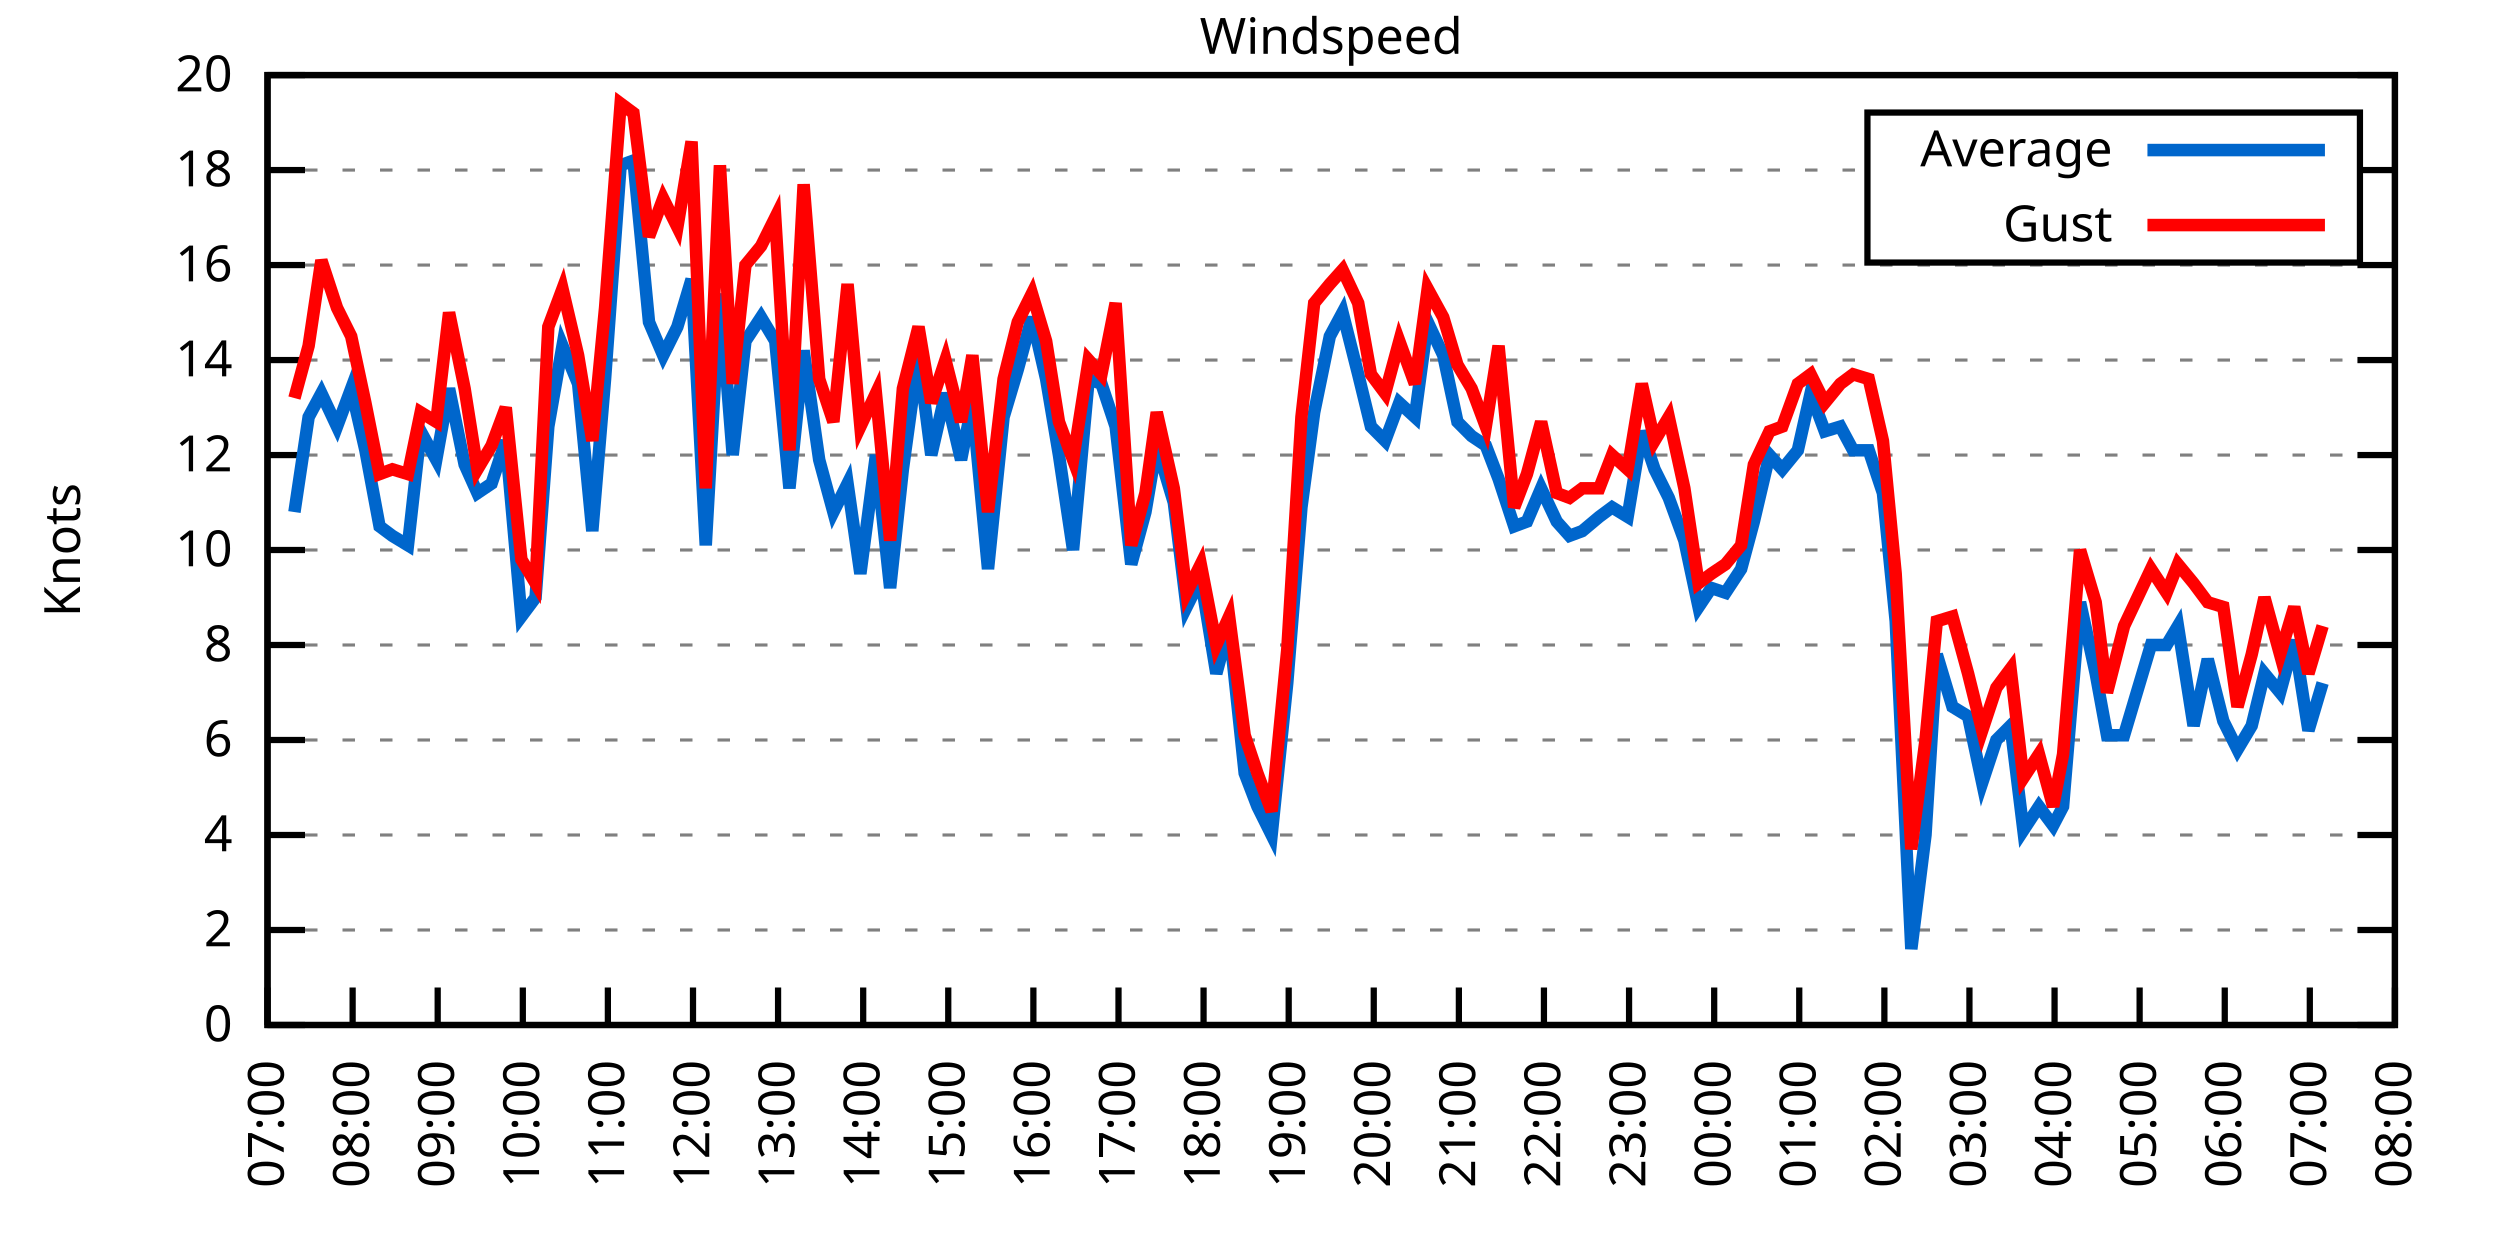
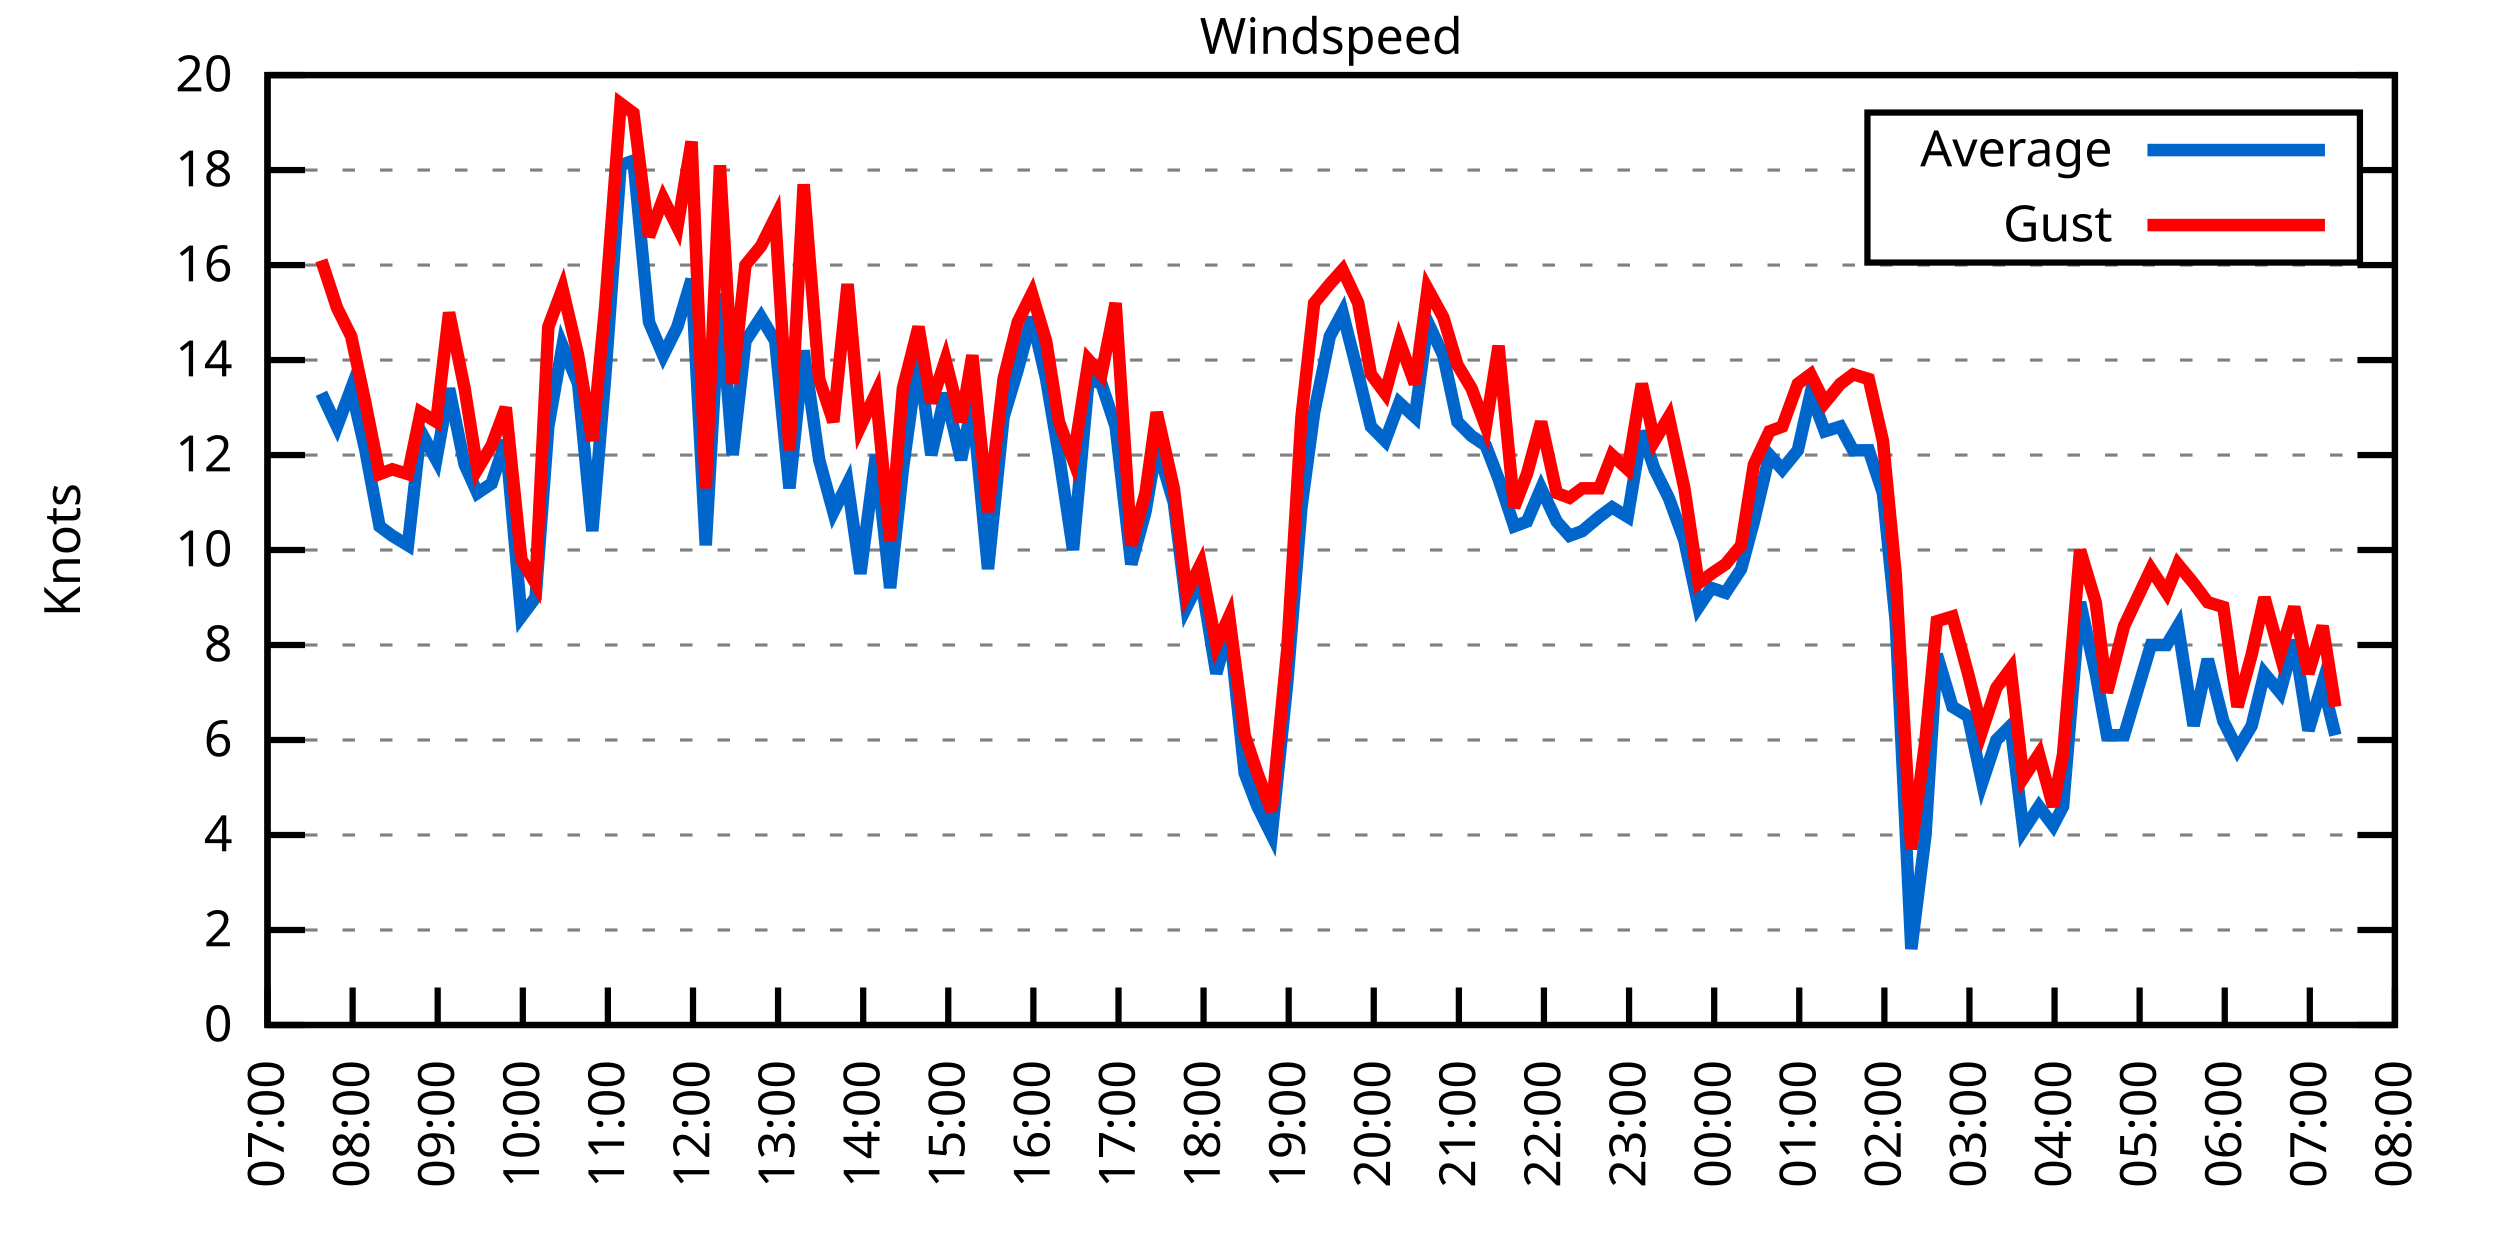
<svg xmlns="http://www.w3.org/2000/svg" xmlns:xlink="http://www.w3.org/1999/xlink" width="400" height="200" viewBox="0 0 400 200">
  <g id="gnuplot_canvas">
    <rect x="0" y="0" width="400" height="200" fill="none" />
    <defs>
      <circle id="gpDot" r="0.5" stroke-width="0.5" stroke="currentColor" />
      <path id="gpPt0" stroke-width="0.333" stroke="currentColor" d="M-1,0 h2 M0,-1 v2" />
      <path id="gpPt1" stroke-width="0.333" stroke="currentColor" d="M-1,-1 L1,1 M1,-1 L-1,1" />
      <path id="gpPt2" stroke-width="0.333" stroke="currentColor" d="M-1,0 L1,0 M0,-1 L0,1 M-1,-1 L1,1 M-1,1 L1,-1" />
      <rect id="gpPt3" stroke-width="0.333" stroke="currentColor" x="-1" y="-1" width="2" height="2" />
      <rect id="gpPt4" stroke-width="0.333" stroke="currentColor" fill="currentColor" x="-1" y="-1" width="2" height="2" />
      <circle id="gpPt5" stroke-width="0.333" stroke="currentColor" cx="0" cy="0" r="1" />
      <use xlink:href="#gpPt5" id="gpPt6" fill="currentColor" stroke="none" />
      <path id="gpPt7" stroke-width="0.333" stroke="currentColor" d="M0,-1.33 L-1.33,0.67 L1.33,0.67 z" />
      <use xlink:href="#gpPt7" id="gpPt8" fill="currentColor" stroke="none" />
      <use xlink:href="#gpPt7" id="gpPt9" stroke="currentColor" transform="rotate(180)" />
      <use xlink:href="#gpPt9" id="gpPt10" fill="currentColor" stroke="none" />
      <use xlink:href="#gpPt3" id="gpPt11" stroke="currentColor" transform="rotate(45)" />
      <use xlink:href="#gpPt11" id="gpPt12" fill="currentColor" stroke="none" />
      <path id="gpPt13" stroke-width="0.333" stroke="currentColor" d="M0,1.330 L1.265,0.411 L0.782,-1.067 L-0.782,-1.076 L-1.265,0.411 z" />
      <use xlink:href="#gpPt13" id="gpPt14" fill="currentColor" stroke="none" />
      <filter id="textbox" filterUnits="objectBoundingBox" x="0" y="0" height="1" width="1">
        <feFlood flood-color="white" flood-opacity="1" result="bgnd" />
        <feComposite in="SourceGraphic" in2="bgnd" operator="atop" />
      </filter>
      <filter id="greybox" filterUnits="objectBoundingBox" x="0" y="0" height="1" width="1">
        <feFlood flood-color="lightgrey" flood-opacity="1" result="grey" />
        <feComposite in="SourceGraphic" in2="grey" operator="atop" />
      </filter>
    </defs>
    <g fill="none" color="white" stroke="currentColor" stroke-width="1.00" stroke-linecap="butt" stroke-linejoin="miter">
</g>
    <g fill="none" color="black" stroke="currentColor" stroke-width="1.00" stroke-linecap="butt" stroke-linejoin="miter">
      <g stroke="none" shape-rendering="crispEdges">
        <polygon fill="rgb(255, 255, 255)" points="42.80,164.00 383.18,164.00 383.18,12.02 42.80,12.02 " />
      </g>
    </g>
    <g fill="none" color="black" stroke="currentColor" stroke-width="1.00" stroke-linecap="butt" stroke-linejoin="miter">
</g>
    <g fill="none" color="black" stroke="black" stroke-width="0.50" stroke-linecap="butt" stroke-linejoin="miter">
</g>
    <g fill="none" color="gray" stroke="currentColor" stroke-width="0.50" stroke-linecap="butt" stroke-linejoin="miter">
      <path stroke="gray" stroke-dasharray="2,4" class="gridline" d="M42.80,164.00 L383.19,164.00  " />
    </g>
    <g fill="none" color="gray" stroke="gray" stroke-width="1.00" stroke-linecap="butt" stroke-linejoin="miter">
</g>
    <g fill="none" color="black" stroke="currentColor" stroke-width="1.00" stroke-linecap="butt" stroke-linejoin="miter">
      <path stroke="black" d="M42.80,164.00 L48.80,164.00 M383.19,164.00 L377.19,164.00  " />
      <g transform="translate(37.20,166.60)" stroke="none" fill="black" font-family="Sans" font-size="8.00" text-anchor="end">
        <text>
          <tspan font-family="Sans"> 0</tspan>
        </text>
      </g>
    </g>
    <g fill="none" color="black" stroke="currentColor" stroke-width="1.00" stroke-linecap="butt" stroke-linejoin="miter">
</g>
    <g fill="none" color="black" stroke="black" stroke-width="0.50" stroke-linecap="butt" stroke-linejoin="miter">
</g>
    <g fill="none" color="gray" stroke="currentColor" stroke-width="0.50" stroke-linecap="butt" stroke-linejoin="miter">
      <path stroke="gray" stroke-dasharray="2,4" class="gridline" d="M42.80,148.80 L383.19,148.80  " />
    </g>
    <g fill="none" color="gray" stroke="gray" stroke-width="1.00" stroke-linecap="butt" stroke-linejoin="miter">
</g>
    <g fill="none" color="black" stroke="currentColor" stroke-width="1.00" stroke-linecap="butt" stroke-linejoin="miter">
      <path stroke="black" d="M42.80,148.80 L48.80,148.80 M383.19,148.80 L377.19,148.80  " />
      <g transform="translate(37.20,151.40)" stroke="none" fill="black" font-family="Sans" font-size="8.00" text-anchor="end">
        <text>
          <tspan font-family="Sans"> 2</tspan>
        </text>
      </g>
    </g>
    <g fill="none" color="black" stroke="currentColor" stroke-width="1.00" stroke-linecap="butt" stroke-linejoin="miter">
</g>
    <g fill="none" color="black" stroke="black" stroke-width="0.50" stroke-linecap="butt" stroke-linejoin="miter">
</g>
    <g fill="none" color="gray" stroke="currentColor" stroke-width="0.50" stroke-linecap="butt" stroke-linejoin="miter">
      <path stroke="gray" stroke-dasharray="2,4" class="gridline" d="M42.80,133.60 L383.19,133.60  " />
    </g>
    <g fill="none" color="gray" stroke="gray" stroke-width="1.00" stroke-linecap="butt" stroke-linejoin="miter">
</g>
    <g fill="none" color="black" stroke="currentColor" stroke-width="1.00" stroke-linecap="butt" stroke-linejoin="miter">
      <path stroke="black" d="M42.80,133.60 L48.80,133.60 M383.19,133.60 L377.19,133.60  " />
      <g transform="translate(37.20,136.20)" stroke="none" fill="black" font-family="Sans" font-size="8.00" text-anchor="end">
        <text>
          <tspan font-family="Sans"> 4</tspan>
        </text>
      </g>
    </g>
    <g fill="none" color="black" stroke="currentColor" stroke-width="1.00" stroke-linecap="butt" stroke-linejoin="miter">
</g>
    <g fill="none" color="black" stroke="black" stroke-width="0.50" stroke-linecap="butt" stroke-linejoin="miter">
</g>
    <g fill="none" color="gray" stroke="currentColor" stroke-width="0.50" stroke-linecap="butt" stroke-linejoin="miter">
      <path stroke="gray" stroke-dasharray="2,4" class="gridline" d="M42.80,118.40 L383.19,118.40  " />
    </g>
    <g fill="none" color="gray" stroke="gray" stroke-width="1.00" stroke-linecap="butt" stroke-linejoin="miter">
</g>
    <g fill="none" color="black" stroke="currentColor" stroke-width="1.00" stroke-linecap="butt" stroke-linejoin="miter">
      <path stroke="black" d="M42.80,118.40 L48.80,118.40 M383.19,118.40 L377.19,118.40  " />
      <g transform="translate(37.20,121.00)" stroke="none" fill="black" font-family="Sans" font-size="8.00" text-anchor="end">
        <text>
          <tspan font-family="Sans"> 6</tspan>
        </text>
      </g>
    </g>
    <g fill="none" color="black" stroke="currentColor" stroke-width="1.00" stroke-linecap="butt" stroke-linejoin="miter">
</g>
    <g fill="none" color="black" stroke="black" stroke-width="0.50" stroke-linecap="butt" stroke-linejoin="miter">
</g>
    <g fill="none" color="gray" stroke="currentColor" stroke-width="0.50" stroke-linecap="butt" stroke-linejoin="miter">
      <path stroke="gray" stroke-dasharray="2,4" class="gridline" d="M42.80,103.20 L383.19,103.20  " />
    </g>
    <g fill="none" color="gray" stroke="gray" stroke-width="1.00" stroke-linecap="butt" stroke-linejoin="miter">
</g>
    <g fill="none" color="black" stroke="currentColor" stroke-width="1.00" stroke-linecap="butt" stroke-linejoin="miter">
      <path stroke="black" d="M42.80,103.20 L48.80,103.20 M383.19,103.20 L377.19,103.20  " />
      <g transform="translate(37.20,105.80)" stroke="none" fill="black" font-family="Sans" font-size="8.00" text-anchor="end">
        <text>
          <tspan font-family="Sans"> 8</tspan>
        </text>
      </g>
    </g>
    <g fill="none" color="black" stroke="currentColor" stroke-width="1.00" stroke-linecap="butt" stroke-linejoin="miter">
</g>
    <g fill="none" color="black" stroke="black" stroke-width="0.50" stroke-linecap="butt" stroke-linejoin="miter">
</g>
    <g fill="none" color="gray" stroke="currentColor" stroke-width="0.50" stroke-linecap="butt" stroke-linejoin="miter">
      <path stroke="gray" stroke-dasharray="2,4" class="gridline" d="M42.80,88.00 L383.19,88.00  " />
    </g>
    <g fill="none" color="gray" stroke="gray" stroke-width="1.00" stroke-linecap="butt" stroke-linejoin="miter">
</g>
    <g fill="none" color="black" stroke="currentColor" stroke-width="1.00" stroke-linecap="butt" stroke-linejoin="miter">
      <path stroke="black" d="M42.80,88.00 L48.80,88.00 M383.19,88.00 L377.19,88.00  " />
      <g transform="translate(37.20,90.60)" stroke="none" fill="black" font-family="Sans" font-size="8.00" text-anchor="end">
        <text>
          <tspan font-family="Sans"> 10</tspan>
        </text>
      </g>
    </g>
    <g fill="none" color="black" stroke="currentColor" stroke-width="1.00" stroke-linecap="butt" stroke-linejoin="miter">
</g>
    <g fill="none" color="black" stroke="black" stroke-width="0.50" stroke-linecap="butt" stroke-linejoin="miter">
</g>
    <g fill="none" color="gray" stroke="currentColor" stroke-width="0.50" stroke-linecap="butt" stroke-linejoin="miter">
      <path stroke="gray" stroke-dasharray="2,4" class="gridline" d="M42.80,72.81 L383.19,72.81  " />
    </g>
    <g fill="none" color="gray" stroke="gray" stroke-width="1.00" stroke-linecap="butt" stroke-linejoin="miter">
</g>
    <g fill="none" color="black" stroke="currentColor" stroke-width="1.00" stroke-linecap="butt" stroke-linejoin="miter">
      <path stroke="black" d="M42.80,72.81 L48.80,72.81 M383.19,72.81 L377.19,72.81  " />
      <g transform="translate(37.20,75.41)" stroke="none" fill="black" font-family="Sans" font-size="8.00" text-anchor="end">
        <text>
          <tspan font-family="Sans"> 12</tspan>
        </text>
      </g>
    </g>
    <g fill="none" color="black" stroke="currentColor" stroke-width="1.00" stroke-linecap="butt" stroke-linejoin="miter">
</g>
    <g fill="none" color="black" stroke="black" stroke-width="0.50" stroke-linecap="butt" stroke-linejoin="miter">
</g>
    <g fill="none" color="gray" stroke="currentColor" stroke-width="0.50" stroke-linecap="butt" stroke-linejoin="miter">
      <path stroke="gray" stroke-dasharray="2,4" class="gridline" d="M42.80,57.61 L383.19,57.61  " />
    </g>
    <g fill="none" color="gray" stroke="gray" stroke-width="1.00" stroke-linecap="butt" stroke-linejoin="miter">
</g>
    <g fill="none" color="black" stroke="currentColor" stroke-width="1.00" stroke-linecap="butt" stroke-linejoin="miter">
      <path stroke="black" d="M42.80,57.61 L48.80,57.61 M383.19,57.61 L377.19,57.61  " />
      <g transform="translate(37.20,60.21)" stroke="none" fill="black" font-family="Sans" font-size="8.00" text-anchor="end">
        <text>
          <tspan font-family="Sans"> 14</tspan>
        </text>
      </g>
    </g>
    <g fill="none" color="black" stroke="currentColor" stroke-width="1.00" stroke-linecap="butt" stroke-linejoin="miter">
</g>
    <g fill="none" color="black" stroke="black" stroke-width="0.50" stroke-linecap="butt" stroke-linejoin="miter">
</g>
    <g fill="none" color="gray" stroke="currentColor" stroke-width="0.50" stroke-linecap="butt" stroke-linejoin="miter">
      <path stroke="gray" stroke-dasharray="2,4" class="gridline" d="M42.80,42.41 L383.19,42.41  " />
    </g>
    <g fill="none" color="gray" stroke="gray" stroke-width="1.00" stroke-linecap="butt" stroke-linejoin="miter">
</g>
    <g fill="none" color="black" stroke="currentColor" stroke-width="1.00" stroke-linecap="butt" stroke-linejoin="miter">
      <path stroke="black" d="M42.80,42.41 L48.80,42.41 M383.19,42.41 L377.19,42.41  " />
      <g transform="translate(37.20,45.01)" stroke="none" fill="black" font-family="Sans" font-size="8.00" text-anchor="end">
        <text>
          <tspan font-family="Sans"> 16</tspan>
        </text>
      </g>
    </g>
    <g fill="none" color="black" stroke="currentColor" stroke-width="1.00" stroke-linecap="butt" stroke-linejoin="miter">
</g>
    <g fill="none" color="black" stroke="black" stroke-width="0.50" stroke-linecap="butt" stroke-linejoin="miter">
</g>
    <g fill="none" color="gray" stroke="currentColor" stroke-width="0.50" stroke-linecap="butt" stroke-linejoin="miter">
      <path stroke="gray" stroke-dasharray="2,4" class="gridline" d="M42.80,27.21 L298.79,27.21 M377.59,27.21 L383.19,27.21  " />
    </g>
    <g fill="none" color="gray" stroke="gray" stroke-width="1.00" stroke-linecap="butt" stroke-linejoin="miter">
</g>
    <g fill="none" color="black" stroke="currentColor" stroke-width="1.00" stroke-linecap="butt" stroke-linejoin="miter">
      <path stroke="black" d="M42.80,27.21 L48.80,27.21 M383.19,27.21 L377.19,27.21  " />
      <g transform="translate(37.20,29.81)" stroke="none" fill="black" font-family="Sans" font-size="8.00" text-anchor="end">
        <text>
          <tspan font-family="Sans"> 18</tspan>
        </text>
      </g>
    </g>
    <g fill="none" color="black" stroke="currentColor" stroke-width="1.00" stroke-linecap="butt" stroke-linejoin="miter">
</g>
    <g fill="none" color="black" stroke="black" stroke-width="0.50" stroke-linecap="butt" stroke-linejoin="miter">
</g>
    <g fill="none" color="gray" stroke="currentColor" stroke-width="0.50" stroke-linecap="butt" stroke-linejoin="miter">
      <path stroke="gray" stroke-dasharray="2,4" class="gridline" d="M42.80,12.01 L383.19,12.01  " />
    </g>
    <g fill="none" color="gray" stroke="gray" stroke-width="1.00" stroke-linecap="butt" stroke-linejoin="miter">
</g>
    <g fill="none" color="black" stroke="currentColor" stroke-width="1.00" stroke-linecap="butt" stroke-linejoin="miter">
      <path stroke="black" d="M42.80,12.01 L48.80,12.01 M383.19,12.01 L377.19,12.01  " />
      <g transform="translate(37.20,14.61)" stroke="none" fill="black" font-family="Sans" font-size="8.00" text-anchor="end">
        <text>
          <tspan font-family="Sans"> 20</tspan>
        </text>
      </g>
    </g>
    <g fill="none" color="black" stroke="currentColor" stroke-width="1.00" stroke-linecap="butt" stroke-linejoin="miter">
      <path stroke="black" d="M42.80,164.00 L42.80,158.00  " />
      <g transform="translate(45.40,169.60) rotate(270.00)" stroke="none" fill="black" font-family="Sans" font-size="8.00" text-anchor="end">
        <text>
          <tspan font-family="Sans">07:00</tspan>
        </text>
      </g>
    </g>
    <g fill="none" color="black" stroke="currentColor" stroke-width="1.00" stroke-linecap="butt" stroke-linejoin="miter">
      <path stroke="black" d="M56.42,164.00 L56.42,158.00  " />
      <g transform="translate(59.02,169.60) rotate(270.00)" stroke="none" fill="black" font-family="Sans" font-size="8.00" text-anchor="end">
        <text>
          <tspan font-family="Sans">08:00</tspan>
        </text>
      </g>
    </g>
    <g fill="none" color="black" stroke="currentColor" stroke-width="1.00" stroke-linecap="butt" stroke-linejoin="miter">
      <path stroke="black" d="M70.03,164.00 L70.03,158.00  " />
      <g transform="translate(72.63,169.60) rotate(270.00)" stroke="none" fill="black" font-family="Sans" font-size="8.00" text-anchor="end">
        <text>
          <tspan font-family="Sans">09:00</tspan>
        </text>
      </g>
    </g>
    <g fill="none" color="black" stroke="currentColor" stroke-width="1.00" stroke-linecap="butt" stroke-linejoin="miter">
      <path stroke="black" d="M83.65,164.00 L83.65,158.00  " />
      <g transform="translate(86.25,169.60) rotate(270.00)" stroke="none" fill="black" font-family="Sans" font-size="8.00" text-anchor="end">
        <text>
          <tspan font-family="Sans">10:00</tspan>
        </text>
      </g>
    </g>
    <g fill="none" color="black" stroke="currentColor" stroke-width="1.00" stroke-linecap="butt" stroke-linejoin="miter">
      <path stroke="black" d="M97.26,164.00 L97.26,158.00  " />
      <g transform="translate(99.86,169.60) rotate(270.00)" stroke="none" fill="black" font-family="Sans" font-size="8.00" text-anchor="end">
        <text>
          <tspan font-family="Sans">11:00</tspan>
        </text>
      </g>
    </g>
    <g fill="none" color="black" stroke="currentColor" stroke-width="1.00" stroke-linecap="butt" stroke-linejoin="miter">
      <path stroke="black" d="M110.88,164.00 L110.88,158.00  " />
      <g transform="translate(113.48,169.60) rotate(270.00)" stroke="none" fill="black" font-family="Sans" font-size="8.00" text-anchor="end">
        <text>
          <tspan font-family="Sans">12:00</tspan>
        </text>
      </g>
    </g>
    <g fill="none" color="black" stroke="currentColor" stroke-width="1.00" stroke-linecap="butt" stroke-linejoin="miter">
      <path stroke="black" d="M124.49,164.00 L124.49,158.00  " />
      <g transform="translate(127.09,169.60) rotate(270.00)" stroke="none" fill="black" font-family="Sans" font-size="8.00" text-anchor="end">
        <text>
          <tspan font-family="Sans">13:00</tspan>
        </text>
      </g>
    </g>
    <g fill="none" color="black" stroke="currentColor" stroke-width="1.00" stroke-linecap="butt" stroke-linejoin="miter">
      <path stroke="black" d="M138.11,164.00 L138.11,158.00  " />
      <g transform="translate(140.71,169.60) rotate(270.00)" stroke="none" fill="black" font-family="Sans" font-size="8.00" text-anchor="end">
        <text>
          <tspan font-family="Sans">14:00</tspan>
        </text>
      </g>
    </g>
    <g fill="none" color="black" stroke="currentColor" stroke-width="1.00" stroke-linecap="butt" stroke-linejoin="miter">
      <path stroke="black" d="M151.72,164.00 L151.72,158.00  " />
      <g transform="translate(154.32,169.60) rotate(270.00)" stroke="none" fill="black" font-family="Sans" font-size="8.00" text-anchor="end">
        <text>
          <tspan font-family="Sans">15:00</tspan>
        </text>
      </g>
    </g>
    <g fill="none" color="black" stroke="currentColor" stroke-width="1.00" stroke-linecap="butt" stroke-linejoin="miter">
      <path stroke="black" d="M165.34,164.00 L165.34,158.00  " />
      <g transform="translate(167.94,169.60) rotate(270.00)" stroke="none" fill="black" font-family="Sans" font-size="8.00" text-anchor="end">
        <text>
          <tspan font-family="Sans">16:00</tspan>
        </text>
      </g>
    </g>
    <g fill="none" color="black" stroke="currentColor" stroke-width="1.00" stroke-linecap="butt" stroke-linejoin="miter">
      <path stroke="black" d="M178.96,164.00 L178.96,158.00  " />
      <g transform="translate(181.56,169.60) rotate(270.00)" stroke="none" fill="black" font-family="Sans" font-size="8.00" text-anchor="end">
        <text>
          <tspan font-family="Sans">17:00</tspan>
        </text>
      </g>
    </g>
    <g fill="none" color="black" stroke="currentColor" stroke-width="1.00" stroke-linecap="butt" stroke-linejoin="miter">
      <path stroke="black" d="M192.57,164.00 L192.57,158.00  " />
      <g transform="translate(195.17,169.60) rotate(270.00)" stroke="none" fill="black" font-family="Sans" font-size="8.00" text-anchor="end">
        <text>
          <tspan font-family="Sans">18:00</tspan>
        </text>
      </g>
    </g>
    <g fill="none" color="black" stroke="currentColor" stroke-width="1.00" stroke-linecap="butt" stroke-linejoin="miter">
      <path stroke="black" d="M206.19,164.00 L206.19,158.00  " />
      <g transform="translate(208.79,169.60) rotate(270.00)" stroke="none" fill="black" font-family="Sans" font-size="8.00" text-anchor="end">
        <text>
          <tspan font-family="Sans">19:00</tspan>
        </text>
      </g>
    </g>
    <g fill="none" color="black" stroke="currentColor" stroke-width="1.00" stroke-linecap="butt" stroke-linejoin="miter">
      <path stroke="black" d="M219.80,164.00 L219.80,158.00  " />
      <g transform="translate(222.40,169.60) rotate(270.00)" stroke="none" fill="black" font-family="Sans" font-size="8.00" text-anchor="end">
        <text>
          <tspan font-family="Sans">20:00</tspan>
        </text>
      </g>
    </g>
    <g fill="none" color="black" stroke="currentColor" stroke-width="1.00" stroke-linecap="butt" stroke-linejoin="miter">
      <path stroke="black" d="M233.42,164.00 L233.42,158.00  " />
      <g transform="translate(236.02,169.60) rotate(270.00)" stroke="none" fill="black" font-family="Sans" font-size="8.00" text-anchor="end">
        <text>
          <tspan font-family="Sans">21:00</tspan>
        </text>
      </g>
    </g>
    <g fill="none" color="black" stroke="currentColor" stroke-width="1.00" stroke-linecap="butt" stroke-linejoin="miter">
      <path stroke="black" d="M247.03,164.00 L247.03,158.00  " />
      <g transform="translate(249.63,169.60) rotate(270.00)" stroke="none" fill="black" font-family="Sans" font-size="8.00" text-anchor="end">
        <text>
          <tspan font-family="Sans">22:00</tspan>
        </text>
      </g>
    </g>
    <g fill="none" color="black" stroke="currentColor" stroke-width="1.00" stroke-linecap="butt" stroke-linejoin="miter">
      <path stroke="black" d="M260.65,164.00 L260.65,158.00  " />
      <g transform="translate(263.25,169.60) rotate(270.00)" stroke="none" fill="black" font-family="Sans" font-size="8.00" text-anchor="end">
        <text>
          <tspan font-family="Sans">23:00</tspan>
        </text>
      </g>
    </g>
    <g fill="none" color="black" stroke="currentColor" stroke-width="1.00" stroke-linecap="butt" stroke-linejoin="miter">
      <path stroke="black" d="M274.27,164.00 L274.27,158.00  " />
      <g transform="translate(276.87,169.60) rotate(270.00)" stroke="none" fill="black" font-family="Sans" font-size="8.00" text-anchor="end">
        <text>
          <tspan font-family="Sans">00:00</tspan>
        </text>
      </g>
    </g>
    <g fill="none" color="black" stroke="currentColor" stroke-width="1.00" stroke-linecap="butt" stroke-linejoin="miter">
      <path stroke="black" d="M287.88,164.00 L287.88,158.00  " />
      <g transform="translate(290.48,169.60) rotate(270.00)" stroke="none" fill="black" font-family="Sans" font-size="8.00" text-anchor="end">
        <text>
          <tspan font-family="Sans">01:00</tspan>
        </text>
      </g>
    </g>
    <g fill="none" color="black" stroke="currentColor" stroke-width="1.00" stroke-linecap="butt" stroke-linejoin="miter">
      <path stroke="black" d="M301.50,164.00 L301.50,158.00  " />
      <g transform="translate(304.10,169.60) rotate(270.00)" stroke="none" fill="black" font-family="Sans" font-size="8.00" text-anchor="end">
        <text>
          <tspan font-family="Sans">02:00</tspan>
        </text>
      </g>
    </g>
    <g fill="none" color="black" stroke="currentColor" stroke-width="1.00" stroke-linecap="butt" stroke-linejoin="miter">
      <path stroke="black" d="M315.11,164.00 L315.11,158.00  " />
      <g transform="translate(317.71,169.60) rotate(270.00)" stroke="none" fill="black" font-family="Sans" font-size="8.00" text-anchor="end">
        <text>
          <tspan font-family="Sans">03:00</tspan>
        </text>
      </g>
    </g>
    <g fill="none" color="black" stroke="currentColor" stroke-width="1.00" stroke-linecap="butt" stroke-linejoin="miter">
      <path stroke="black" d="M328.73,164.00 L328.73,158.00  " />
      <g transform="translate(331.33,169.60) rotate(270.00)" stroke="none" fill="black" font-family="Sans" font-size="8.00" text-anchor="end">
        <text>
          <tspan font-family="Sans">04:00</tspan>
        </text>
      </g>
    </g>
    <g fill="none" color="black" stroke="currentColor" stroke-width="1.00" stroke-linecap="butt" stroke-linejoin="miter">
      <path stroke="black" d="M342.34,164.00 L342.34,158.00  " />
      <g transform="translate(344.94,169.60) rotate(270.00)" stroke="none" fill="black" font-family="Sans" font-size="8.00" text-anchor="end">
        <text>
          <tspan font-family="Sans">05:00</tspan>
        </text>
      </g>
    </g>
    <g fill="none" color="black" stroke="currentColor" stroke-width="1.00" stroke-linecap="butt" stroke-linejoin="miter">
      <path stroke="black" d="M355.96,164.00 L355.96,158.00  " />
      <g transform="translate(358.56,169.60) rotate(270.00)" stroke="none" fill="black" font-family="Sans" font-size="8.00" text-anchor="end">
        <text>
          <tspan font-family="Sans">06:00</tspan>
        </text>
      </g>
    </g>
    <g fill="none" color="black" stroke="currentColor" stroke-width="1.00" stroke-linecap="butt" stroke-linejoin="miter">
      <path stroke="black" d="M369.57,164.00 L369.57,158.00  " />
      <g transform="translate(372.17,169.60) rotate(270.00)" stroke="none" fill="black" font-family="Sans" font-size="8.00" text-anchor="end">
        <text>
          <tspan font-family="Sans">07:00</tspan>
        </text>
      </g>
    </g>
    <g fill="none" color="black" stroke="currentColor" stroke-width="1.00" stroke-linecap="butt" stroke-linejoin="miter">
      <path stroke="black" d="M383.19,164.00 L383.19,158.00  " />
      <g transform="translate(385.79,169.60) rotate(270.00)" stroke="none" fill="black" font-family="Sans" font-size="8.00" text-anchor="end">
        <text>
          <tspan font-family="Sans">08:00</tspan>
        </text>
      </g>
    </g>
    <g fill="none" color="black" stroke="currentColor" stroke-width="1.00" stroke-linecap="butt" stroke-linejoin="miter">
</g>
    <g fill="none" color="black" stroke="currentColor" stroke-width="1.00" stroke-linecap="butt" stroke-linejoin="miter">
      <path stroke="black" d="M42.80,12.01 L42.80,164.00 L383.19,164.00 L383.19,12.01 L42.80,12.01 Z  " />
    </g>
    <g fill="none" color="black" stroke="currentColor" stroke-width="1.00" stroke-linecap="butt" stroke-linejoin="miter">
</g>
    <g fill="none" color="black" stroke="currentColor" stroke-width="1.00" stroke-linecap="butt" stroke-linejoin="miter">
      <path stroke="black" d="M298.79,42.01 L298.79,18.01 L377.59,18.01 L377.59,42.01 L298.79,42.01 Z  " />
    </g>
    <g id="Windspeed_plot_1">
      <g fill="none" color="white" stroke="black" stroke-width="2.00" stroke-linecap="butt" stroke-linejoin="miter">
</g>
      <g fill="none" color="black" stroke="currentColor" stroke-width="2.00" stroke-linecap="butt" stroke-linejoin="miter">
        <g transform="translate(337.99,26.61)" stroke="none" fill="black" font-family="Sans" font-size="8.00" text-anchor="end">
          <text>
            <tspan font-family="Sans">Average</tspan>
          </text>
        </g>
      </g>
      <g fill="none" color="black" stroke="currentColor" stroke-width="2.00" stroke-linecap="butt" stroke-linejoin="miter">
-         <path stroke="rgb(  0, 102, 204)" d="M343.59,24.01 L371.99,24.01 M47.11,81.93 L49.38,66.73 L51.42,62.93 L53.92,68.25 L56.19,62.17 L58.46,72.05   L60.73,84.21 L62.77,85.73 L65.27,87.25 L67.31,69.01 L69.80,73.57 L71.85,62.17 L74.34,74.33 L76.39,78.89   L78.65,77.37 L80.92,70.53 L83.42,98.64 L85.69,95.60 L87.73,68.25 L90.00,55.33 L92.50,61.41 L94.77,84.97   L96.81,60.65 L99.30,26.45 L101.35,25.69 L103.84,51.53 L106.11,56.85 L108.38,52.29 L110.65,44.69 L112.92,87.25   L115.19,46.97 L117.23,72.81 L119.27,54.57 L121.77,50.77 L124.04,54.57 L126.31,78.13 L128.58,56.09 L131.07,73.57   L133.34,81.93 L135.61,77.37 L137.66,91.80 L140.15,72.81 L142.42,94.08 L144.46,75.09 L146.96,56.85 L149.00,72.81   L151.27,62.93 L153.77,73.57 L155.58,64.45 L158.08,91.04 L160.57,66.73 L162.84,59.13 L165.11,50.77 L167.38,60.65   L169.43,72.81 L171.69,88.00 L174.19,60.65 L176.23,61.41 L178.50,68.25 L181.00,90.28 L183.27,81.93 L185.08,71.29   L187.81,80.41 L189.85,97.12 L192.12,92.56 L194.61,107.76 L196.66,100.16 L199.15,123.72 L201.19,129.04 L203.46,133.60   L205.96,109.28 L208.23,81.17 L210.27,65.97 L212.77,53.81 L214.81,50.01 L217.31,59.89 L219.35,68.25 L221.62,70.53   L223.89,64.45 L226.38,66.73 L228.43,51.53 L230.92,56.85 L233.19,67.49 L235.46,69.77 L237.73,71.29 L239.77,76.61   L242.27,84.21 L244.31,83.45 L246.58,78.13 L249.08,83.45 L251.12,85.73 L253.16,84.97 L255.88,82.69 L257.93,81.17   L260.42,82.69 L262.69,69.01 L264.73,75.09 L267.00,79.65 L269.50,86.49 L271.77,97.12 L273.81,94.08 L276.08,94.84   L278.58,91.04 L280.62,83.45 L283.12,72.81 L285.16,75.09 L287.65,72.05 L289.70,62.93 L291.97,69.01 L294.46,68.25   L296.50,72.05 L299.00,72.05 L301.27,78.89 L303.31,99.40 L305.81,151.84 L308.08,133.60 L309.89,104.72 L312.39,113.08   L314.89,114.60 L317.15,125.24 L319.42,118.40 L321.69,116.12 L323.74,132.84 L326.23,129.04 L328.50,132.08 L330.09,129.04   L332.81,96.36 L335.31,107.76 L337.12,117.64 L339.85,117.64 L344.16,103.20 L346.65,103.20 L348.47,100.16 L350.97,116.12   L353.24,105.48 L355.73,115.36 L358.00,119.92 L360.27,116.12 L362.31,107.76 L364.81,110.80 L367.08,102.44 L369.35,116.88   L371.62,109.28  " />
+         <path stroke="rgb(  0, 102, 204)" d="M343.59,24.01 L371.99,24.01 M51.42,62.93 L53.92,68.25 L56.19,62.17 L58.46,72.05 L60.73,84.21 L62.77,85.73   L65.27,87.25 L67.31,69.01 L69.80,73.57 L71.85,62.17 L74.34,74.33 L76.39,78.89 L78.65,77.37 L80.92,70.53   L83.42,98.64 L85.69,95.60 L87.73,68.25 L90.00,55.33 L92.50,61.41 L94.77,84.97 L96.81,60.65 L99.30,26.45   L101.35,25.69 L103.84,51.53 L106.11,56.85 L108.38,52.29 L110.65,44.69 L112.92,87.25 L115.19,46.97 L117.23,72.81   L119.27,54.57 L121.77,50.77 L124.04,54.57 L126.31,78.13 L128.58,56.09 L131.07,73.57 L133.34,81.93 L135.61,77.37   L137.66,91.80 L140.15,72.81 L142.42,94.08 L144.46,75.09 L146.96,56.85 L149.00,72.81 L151.27,62.93 L153.77,73.57   L155.58,64.45 L158.08,91.04 L160.57,66.73 L162.84,59.13 L165.11,50.77 L167.38,60.65 L169.43,72.81 L171.69,88.00   L174.19,60.65 L176.23,61.41 L178.50,68.25 L181.00,90.28 L183.27,81.93 L185.08,71.29 L187.81,80.41 L189.85,97.12   L192.12,92.56 L194.61,107.76 L196.66,100.16 L199.15,123.72 L201.19,129.04 L203.46,133.60 L205.96,109.28 L208.23,81.17   L210.27,65.97 L212.77,53.81 L214.81,50.01 L217.31,59.89 L219.35,68.25 L221.62,70.53 L223.89,64.45 L226.38,66.73   L228.43,51.53 L230.92,56.85 L233.19,67.49 L235.46,69.77 L237.73,71.29 L239.77,76.61 L242.27,84.21 L244.31,83.45   L246.58,78.13 L249.08,83.45 L251.12,85.73 L253.16,84.97 L255.88,82.69 L257.93,81.17 L260.42,82.69 L262.69,69.01   L264.73,75.09 L267.00,79.65 L269.50,86.49 L271.77,97.12 L273.81,94.08 L276.08,94.84 L278.58,91.04 L280.62,83.45   L283.12,72.81 L285.16,75.09 L287.65,72.05 L289.70,62.93 L291.97,69.01 L294.46,68.25 L296.50,72.05 L299.00,72.05   L301.27,78.89 L303.31,99.40 L305.81,151.84 L308.08,133.60 L309.89,104.72 L312.39,113.08 L314.89,114.60 L317.15,125.24   L319.42,118.40 L321.69,116.12 L323.74,132.84 L326.23,129.04 L328.50,132.08 L330.09,129.04 L332.81,96.36 L335.31,107.76   L337.12,117.64 L339.85,117.64 L344.16,103.20 L346.65,103.20 L348.47,100.16 L350.97,116.12 L353.24,105.48 L355.73,115.36   L358.00,119.92 L360.27,116.12 L362.31,107.76 L364.81,110.80 L367.08,102.44 L369.35,116.88 L371.62,109.28 L373.66,117.64    " />
      </g>
    </g>
    <g id="Windspeed_plot_2">
      <g fill="none" color="black" stroke="currentColor" stroke-width="2.00" stroke-linecap="butt" stroke-linejoin="miter">
        <g transform="translate(337.99,38.61)" stroke="none" fill="black" font-family="Sans" font-size="8.00" text-anchor="end">
          <text>
            <tspan font-family="Sans">Gust</tspan>
          </text>
        </g>
      </g>
      <g fill="none" color="black" stroke="currentColor" stroke-width="2.00" stroke-linecap="butt" stroke-linejoin="miter">
-         <path stroke="rgb(255,   0,   0)" d="M343.59,36.01 L371.99,36.01 M47.11,63.69 L49.38,55.33 L51.42,41.65 L53.92,49.25 L56.19,53.81 L58.46,64.45   L60.73,75.85 L62.77,75.09 L65.27,75.85 L67.31,65.97 L69.80,67.49 L71.85,50.01 L74.34,62.17 L76.39,75.09   L78.65,71.29 L80.92,65.21 L83.42,89.52 L85.69,93.32 L87.73,52.29 L90.00,46.21 L92.50,56.85 L94.77,70.53   L96.81,49.25 L99.30,16.57 L101.35,18.09 L103.84,37.85 L106.11,31.77 L108.38,36.33 L110.65,22.65 L112.92,78.13   L115.19,26.45 L117.23,61.41 L119.27,42.41 L121.77,39.37 L124.04,34.81 L126.31,72.05 L128.58,29.49 L131.07,60.65   L133.34,67.49 L135.61,45.45 L137.66,68.25 L140.15,62.93 L142.42,86.49 L144.46,62.17 L146.96,52.29 L149.00,64.45   L151.27,57.61 L153.77,67.49 L155.58,56.85 L158.08,81.93 L160.57,60.65 L162.84,51.53 L165.11,46.97 L167.38,54.57   L169.43,67.49 L171.69,73.57 L174.19,57.61 L176.23,59.89 L178.50,48.49 L181.00,87.25 L183.27,78.89 L185.08,65.97   L187.81,78.13 L189.85,94.84 L192.12,90.28 L194.61,103.20 L196.66,98.64 L199.15,117.64 L201.19,123.72 L203.46,129.80   L205.96,103.96 L208.23,66.73 L210.27,48.49 L212.77,45.45 L214.81,43.17 L217.31,48.49 L219.35,59.89 L221.62,62.93   L223.89,54.57 L226.38,61.41 L228.43,46.21 L230.92,50.77 L233.19,58.37 L235.46,62.17 L237.73,68.25 L239.77,55.33   L242.27,81.17 L244.31,75.85 L246.58,67.49 L249.08,78.89 L251.12,79.65 L253.16,78.13 L255.88,78.13 L257.93,72.81   L260.42,75.09 L262.69,61.41 L264.73,70.53 L267.00,66.73 L269.50,78.13 L271.77,93.32 L273.81,91.80 L276.08,90.28   L278.58,87.25 L280.62,74.33 L283.12,69.01 L285.16,68.25 L287.65,61.41 L289.70,59.89 L291.97,64.45 L294.46,61.41   L296.50,59.89 L299.00,60.65 L301.27,70.53 L303.31,91.80 L305.81,135.88 L308.08,118.40 L309.89,99.40 L312.39,98.64   L314.89,107.76 L317.15,116.88 L319.42,110.04 L321.69,107.00 L323.74,124.48 L326.23,120.68 L328.50,129.04 L330.09,120.68   L332.81,88.00 L335.31,96.36 L337.12,110.80 L339.85,100.16 L344.16,91.04 L346.65,94.84 L348.47,90.28 L350.97,93.32   L353.24,96.36 L355.73,97.12 L358.00,113.08 L360.27,104.72 L362.31,95.60 L364.81,104.72 L367.08,97.12 L369.35,107.76   L371.62,100.16  " />
+         <path stroke="rgb(255,   0,   0)" d="M343.59,36.01 L371.99,36.01 M51.42,41.65 L53.92,49.25 L56.19,53.81 L58.46,64.45 L60.73,75.85 L62.77,75.09   L65.27,75.85 L67.31,65.97 L69.80,67.49 L71.85,50.01 L74.34,62.17 L76.39,75.09 L78.65,71.29 L80.92,65.21   L83.42,89.52 L85.69,93.32 L87.73,52.29 L90.00,46.21 L92.50,56.85 L94.77,70.53 L96.81,49.25 L99.30,16.57   L101.35,18.09 L103.84,37.85 L106.11,31.77 L108.38,36.33 L110.65,22.65 L112.92,78.13 L115.19,26.45 L117.23,61.41   L119.27,42.41 L121.77,39.37 L124.04,34.81 L126.31,72.05 L128.58,29.49 L131.07,60.65 L133.34,67.49 L135.61,45.45   L137.66,68.25 L140.15,62.93 L142.42,86.49 L144.46,62.17 L146.96,52.29 L149.00,64.45 L151.27,57.61 L153.77,67.49   L155.58,56.85 L158.08,81.93 L160.57,60.65 L162.84,51.53 L165.11,46.97 L167.38,54.57 L169.43,67.49 L171.69,73.57   L174.19,57.61 L176.23,59.89 L178.50,48.49 L181.00,87.25 L183.27,78.89 L185.08,65.97 L187.81,78.13 L189.85,94.84   L192.12,90.28 L194.61,103.20 L196.66,98.64 L199.15,117.64 L201.19,123.72 L203.46,129.80 L205.96,103.96 L208.23,66.73   L210.27,48.49 L212.77,45.45 L214.81,43.17 L217.31,48.49 L219.35,59.89 L221.62,62.93 L223.89,54.57 L226.38,61.41   L228.43,46.21 L230.92,50.77 L233.19,58.37 L235.46,62.17 L237.73,68.25 L239.77,55.33 L242.27,81.17 L244.31,75.85   L246.58,67.49 L249.08,78.89 L251.12,79.65 L253.16,78.13 L255.88,78.13 L257.93,72.81 L260.42,75.09 L262.69,61.41   L264.73,70.53 L267.00,66.73 L269.50,78.13 L271.77,93.32 L273.81,91.80 L276.08,90.28 L278.58,87.25 L280.62,74.33   L283.12,69.01 L285.16,68.25 L287.65,61.41 L289.70,59.89 L291.97,64.45 L294.46,61.41 L296.50,59.89 L299.00,60.65   L301.27,70.53 L303.31,91.80 L305.81,135.88 L308.08,118.40 L309.89,99.40 L312.39,98.64 L314.89,107.76 L317.15,116.88   L319.42,110.04 L321.69,107.00 L323.74,124.48 L326.23,120.68 L328.50,129.04 L330.09,120.68 L332.81,88.00 L335.31,96.36   L337.12,110.80 L339.85,100.16 L344.16,91.04 L346.65,94.84 L348.47,90.28 L350.97,93.32 L353.24,96.36 L355.73,97.12   L358.00,113.08 L360.27,104.72 L362.31,95.60 L364.81,104.72 L367.08,97.12 L369.35,107.76 L371.62,100.16 L373.66,113.08    " />
      </g>
    </g>
    <g fill="none" color="black" stroke="currentColor" stroke-width="2.00" stroke-linecap="butt" stroke-linejoin="miter">
</g>
    <g fill="none" color="black" stroke="black" stroke-width="1.00" stroke-linecap="butt" stroke-linejoin="miter">
</g>
    <g fill="none" color="black" stroke="currentColor" stroke-width="1.00" stroke-linecap="butt" stroke-linejoin="miter">
      <path stroke="black" d="M42.80,12.01 L42.80,164.00 L383.19,164.00 L383.19,12.01 L42.80,12.01 Z  " />
      <g transform="translate(12.80,88.01) rotate(270.00)" stroke="none" fill="black" font-family="Sans" font-size="8.00" text-anchor="middle">
        <text>
          <tspan font-family="Sans">Knots</tspan>
        </text>
      </g>
    </g>
    <g fill="none" color="black" stroke="currentColor" stroke-width="1.00" stroke-linecap="butt" stroke-linejoin="miter">
</g>
    <g fill="none" color="black" stroke="currentColor" stroke-width="1.00" stroke-linecap="butt" stroke-linejoin="miter">
      <g transform="translate(212.99,8.61)" stroke="none" fill="black" font-family="Sans" font-size="8.00" text-anchor="middle">
        <text>
          <tspan font-family="Sans">Windspeed</tspan>
        </text>
      </g>
    </g>
    <g fill="none" color="black" stroke="currentColor" stroke-width="1.00" stroke-linecap="butt" stroke-linejoin="miter">
</g>
  </g>
</svg>
